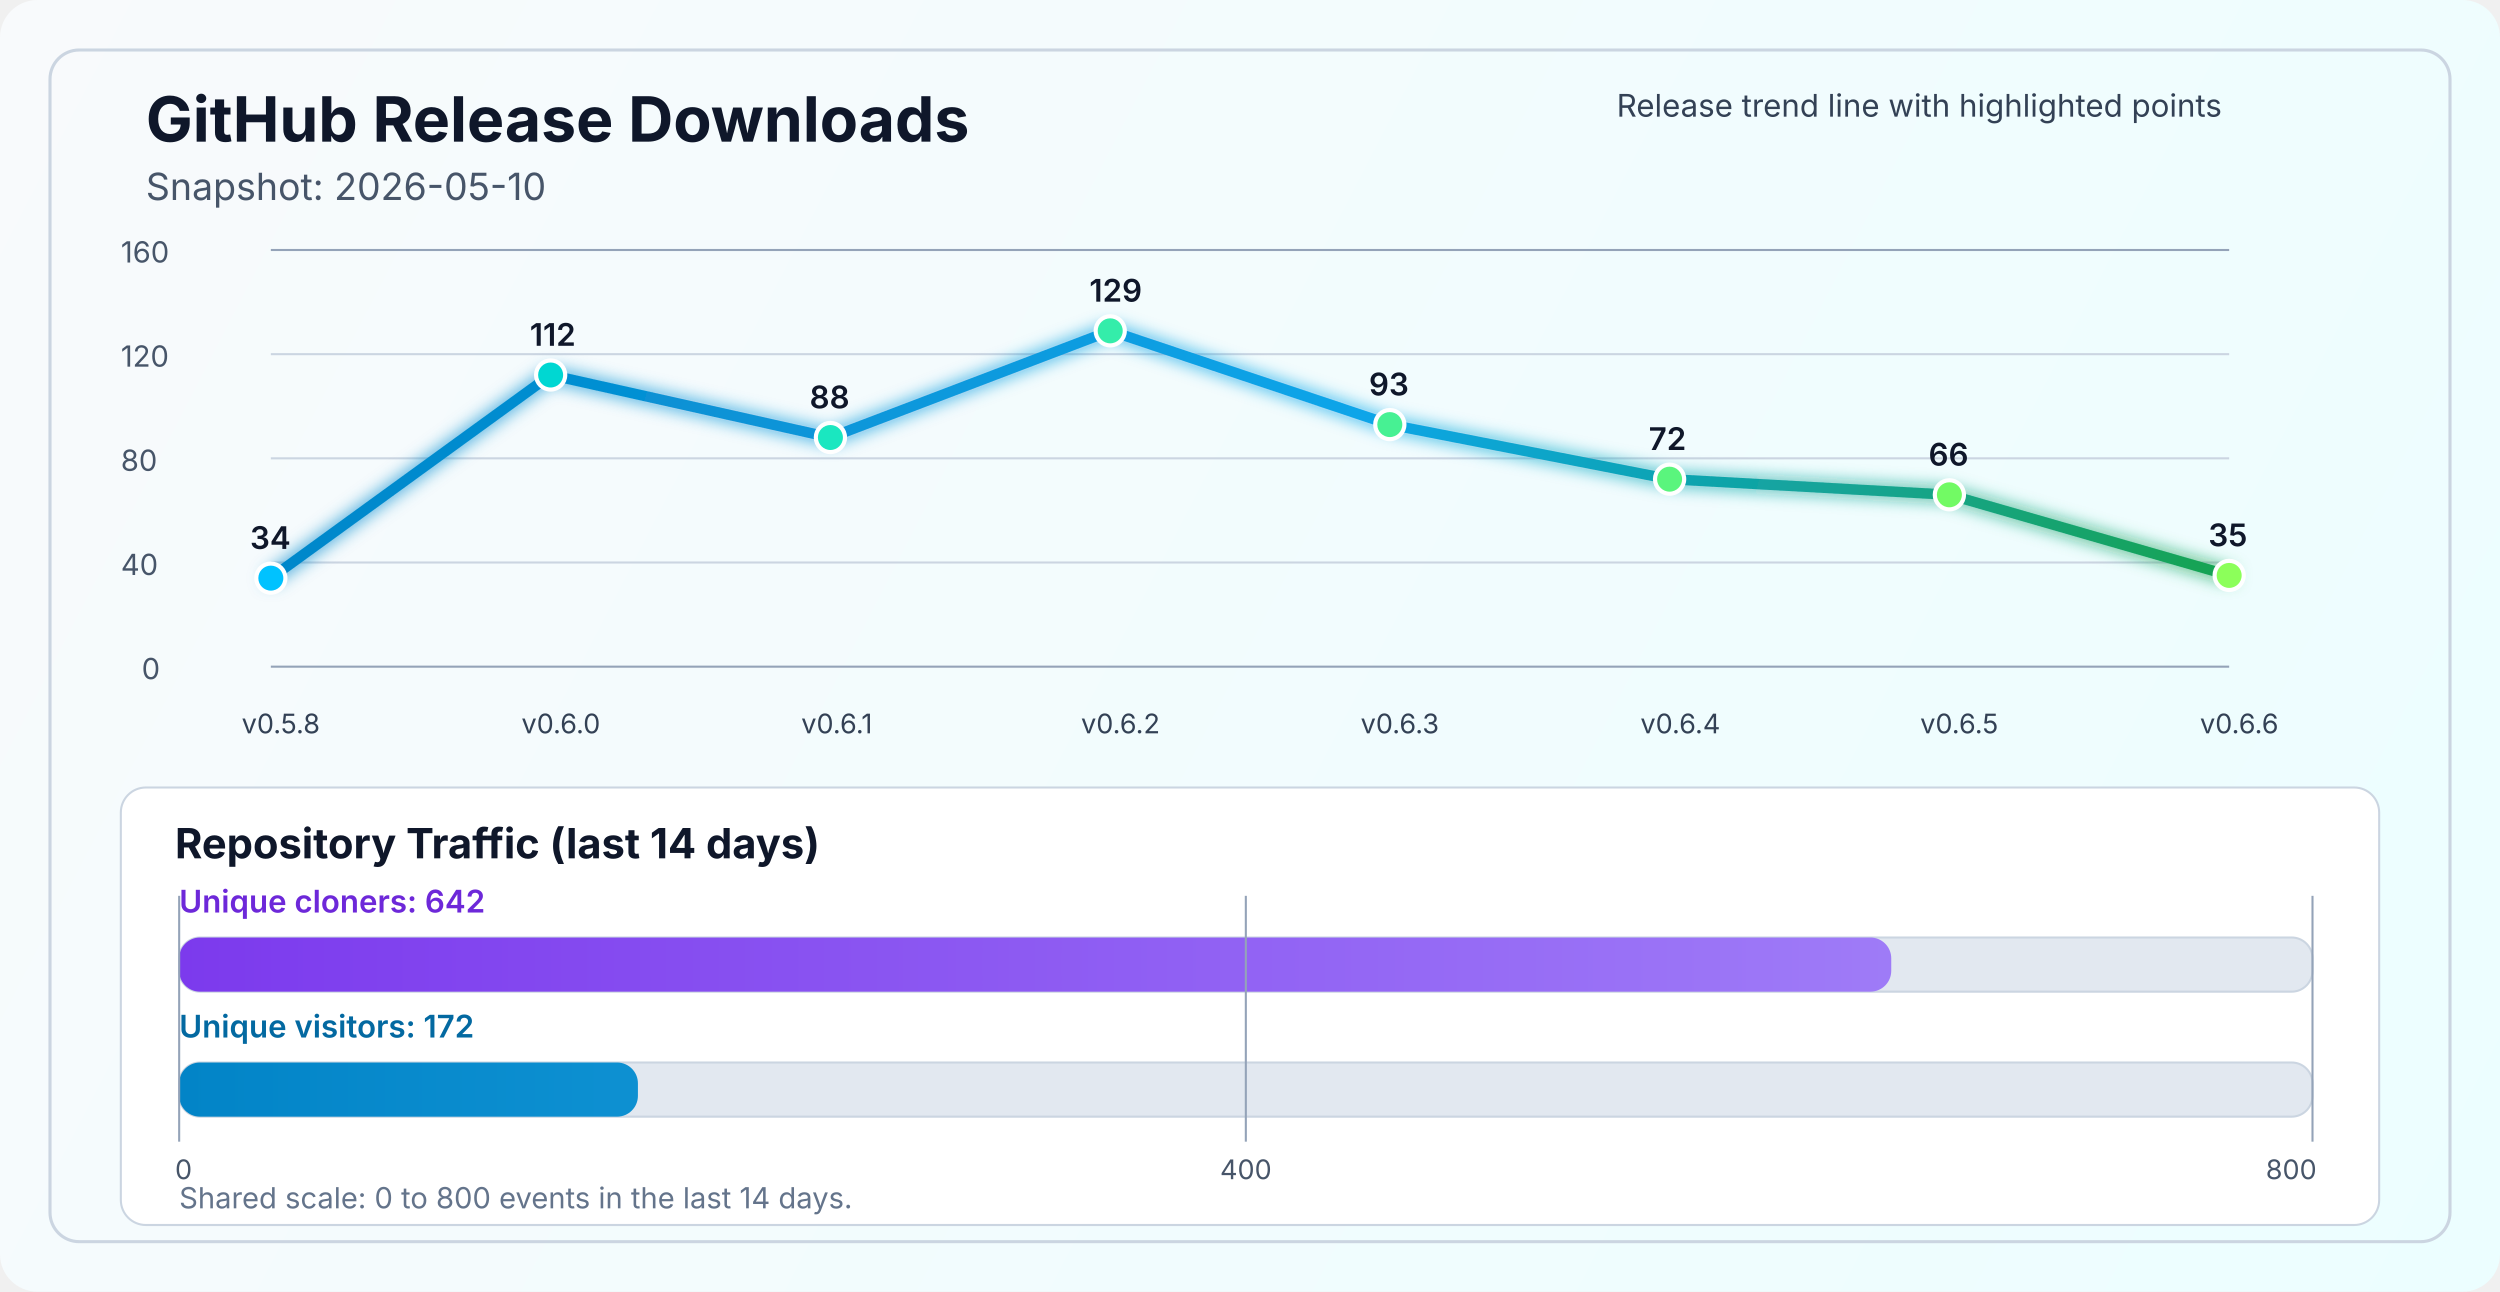
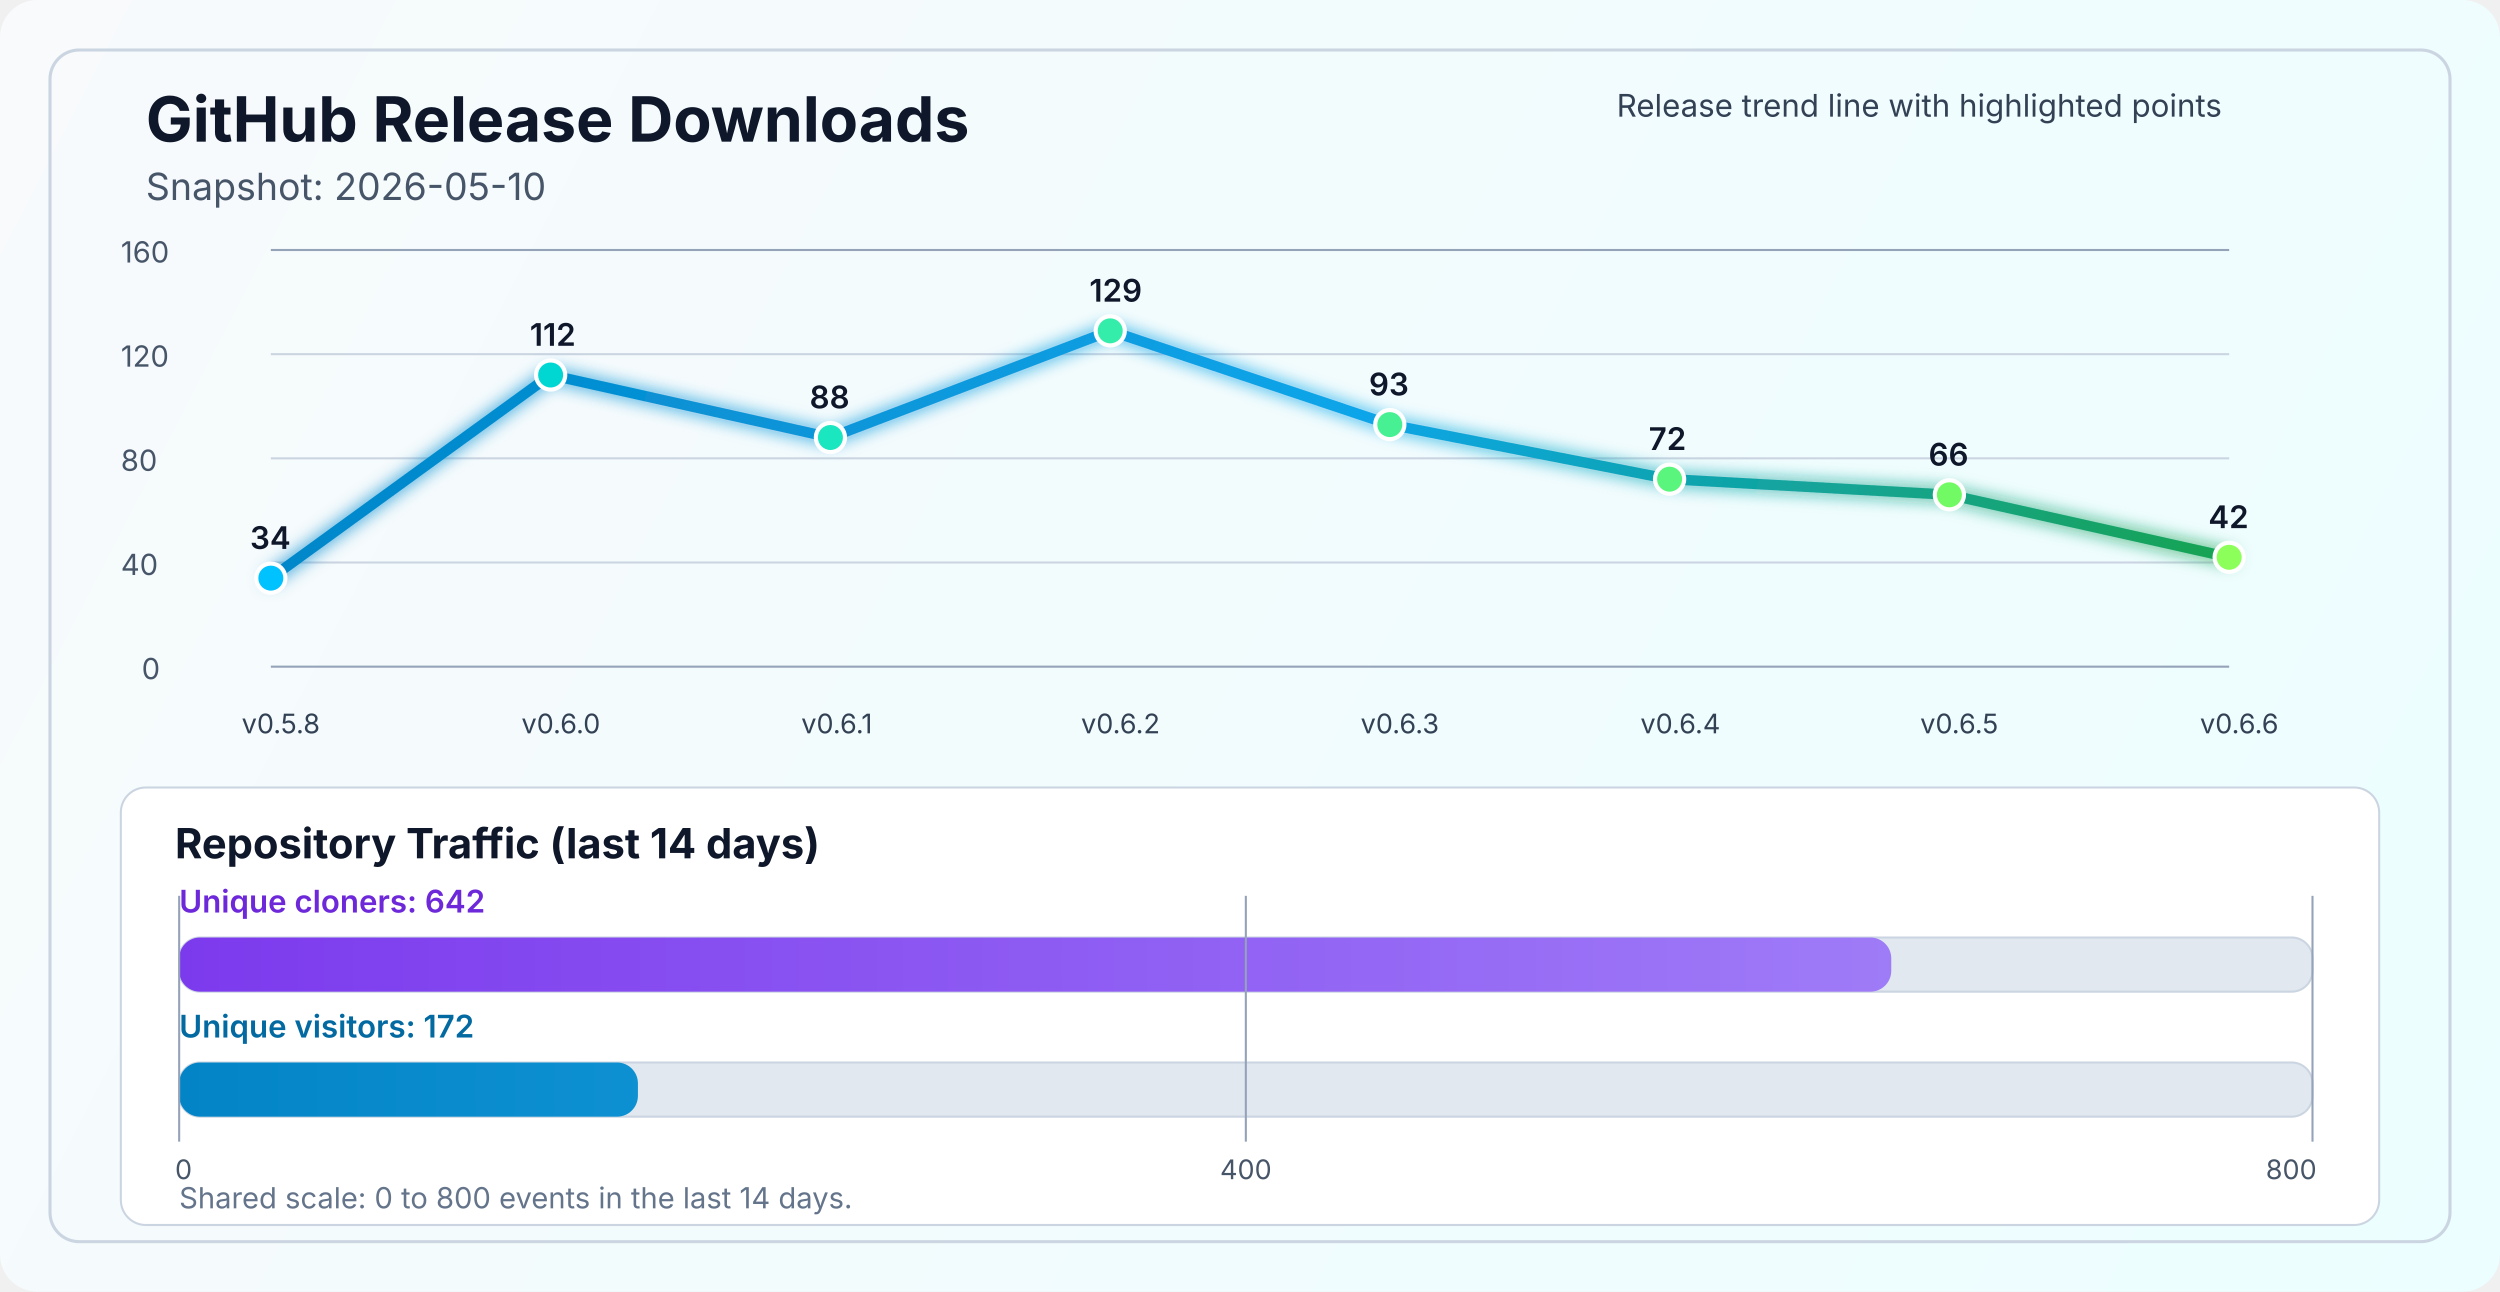
<svg xmlns="http://www.w3.org/2000/svg" width="1200" height="620" viewBox="0 0 1200 620" fill="none" role="img" aria-labelledby="title desc">
  <defs>
    <linearGradient id="bg" x1="0" y1="0" x2="1200" y2="620" gradientUnits="userSpaceOnUse">
      <stop stop-color="#F8FAFC" />
      <stop offset="1" stop-color="#ECFEFF" />
    </linearGradient>
    <linearGradient id="line" x1="130" y1="86" x2="1070" y2="340" gradientUnits="userSpaceOnUse">
      <stop stop-color="#0284C7" />
      <stop offset="0.55" stop-color="#0EA5E9" />
      <stop offset="1" stop-color="#16A34A" />
    </linearGradient>
    <linearGradient id="cloneFill" x1="86" y1="450" x2="1110" y2="450" gradientUnits="userSpaceOnUse">
      <stop stop-color="#7C3AED" />
      <stop offset="1" stop-color="#A78BFA" />
    </linearGradient>
    <linearGradient id="viewFill" x1="86" y1="482" x2="1110" y2="482" gradientUnits="userSpaceOnUse">
      <stop stop-color="#0284C7" />
      <stop offset="1" stop-color="#38BDF8" />
    </linearGradient>
    <filter id="glow" x="-50%" y="-50%" width="200%" height="200%">
      <feGaussianBlur stdDeviation="4" result="blur" />
      <feMerge>
        <feMergeNode in="blur" />
        <feMergeNode in="SourceGraphic" />
      </feMerge>
    </filter>
  </defs>
  <rect width="1200" height="620" rx="18" fill="url(#bg)" />
  <rect x="24" y="24" width="1152" height="572" rx="14" stroke="#CBD5E1" stroke-width="1.5" />
  <text x="70" y="68" fill="#0F172A" font-size="30" font-family="SF Pro Display, -apple-system, BlinkMacSystemFont, Segoe UI, sans-serif" font-weight="700">GitHub Release Downloads</text>
  <text x="70" y="96" fill="#475569" font-size="18" font-family="SF Pro Text, -apple-system, BlinkMacSystemFont, Segoe UI, sans-serif">Snapshot: 2026-05-10</text>
  <line x1="130" y1="320.0" x2="1070" y2="320.0" stroke="#94A3B8" stroke-width="1" />
  <line x1="130" y1="270.0" x2="1070" y2="270.0" stroke="#CBD5E1" stroke-width="1" />
  <line x1="130" y1="220.0" x2="1070" y2="220.0" stroke="#CBD5E1" stroke-width="1" />
  <line x1="130" y1="170.0" x2="1070" y2="170.0" stroke="#CBD5E1" stroke-width="1" />
  <line x1="130" y1="120.0" x2="1070" y2="120.0" stroke="#94A3B8" stroke-width="1" />
  <text x="68" y="326.0" fill="#475569" font-size="14" font-family="SF Pro Text, -apple-system, BlinkMacSystemFont, Segoe UI, sans-serif">0</text>
  <text x="58" y="276.0" fill="#475569" font-size="14" font-family="SF Pro Text, -apple-system, BlinkMacSystemFont, Segoe UI, sans-serif">40</text>
  <text x="58" y="226.0" fill="#475569" font-size="14" font-family="SF Pro Text, -apple-system, BlinkMacSystemFont, Segoe UI, sans-serif">80</text>
  <text x="58" y="176.0" fill="#475569" font-size="14" font-family="SF Pro Text, -apple-system, BlinkMacSystemFont, Segoe UI, sans-serif">120</text>
  <text x="58" y="126.0" fill="#475569" font-size="14" font-family="SF Pro Text, -apple-system, BlinkMacSystemFont, Segoe UI, sans-serif">160</text>
-   <polyline points="130.0,277.5 264.3,180.0 398.6,210.0 532.9,158.8 667.1,203.8 801.4,230.0 935.7,237.5 1070.0,276.2" fill="none" stroke="url(#line)" stroke-width="5" stroke-linecap="round" stroke-linejoin="round" filter="url(#glow)" />
+   <polyline points="130.0,277.5 264.3,180.0 398.6,210.0 532.9,158.8 667.1,203.8 801.4,230.0 935.7,237.5 1070.0,267.5" fill="none" stroke="url(#line)" stroke-width="5" stroke-linecap="round" stroke-linejoin="round" filter="url(#glow)" />
  <circle cx="130.0" cy="277.5" r="7" fill="#00C2FF" stroke="#FFFFFF" stroke-width="2" />
  <circle cx="264.3" cy="180.0" r="7" fill="#00D7D2" stroke="#FFFFFF" stroke-width="2" />
  <circle cx="398.6" cy="210.0" r="7" fill="#1AE7C0" stroke="#FFFFFF" stroke-width="2" />
  <circle cx="532.9" cy="158.8" r="7" fill="#34EDAA" stroke="#FFFFFF" stroke-width="2" />
  <circle cx="667.1" cy="203.8" r="7" fill="#47F193" stroke="#FFFFFF" stroke-width="2" />
  <circle cx="801.4" cy="230.0" r="7" fill="#5AF57D" stroke="#FFFFFF" stroke-width="2" />
  <circle cx="935.7" cy="237.5" r="7" fill="#72FA64" stroke="#FFFFFF" stroke-width="2" />
-   <circle cx="1070.0" cy="276.2" r="7" fill="#8CFF5A" stroke="#FFFFFF" stroke-width="2" />
+   <circle cx="1070.0" cy="267.5" r="7" fill="#8CFF5A" stroke="#FFFFFF" stroke-width="2" />
  <text x="116.0" y="352" fill="#334155" font-size="13" font-family="SF Pro Text, -apple-system, BlinkMacSystemFont, Segoe UI, sans-serif">v0.5.8</text>
  <text x="250.3" y="352" fill="#334155" font-size="13" font-family="SF Pro Text, -apple-system, BlinkMacSystemFont, Segoe UI, sans-serif">v0.6.0</text>
  <text x="384.6" y="352" fill="#334155" font-size="13" font-family="SF Pro Text, -apple-system, BlinkMacSystemFont, Segoe UI, sans-serif">v0.6.1</text>
  <text x="518.9" y="352" fill="#334155" font-size="13" font-family="SF Pro Text, -apple-system, BlinkMacSystemFont, Segoe UI, sans-serif">v0.6.2</text>
  <text x="653.1" y="352" fill="#334155" font-size="13" font-family="SF Pro Text, -apple-system, BlinkMacSystemFont, Segoe UI, sans-serif">v0.6.3</text>
  <text x="787.4" y="352" fill="#334155" font-size="13" font-family="SF Pro Text, -apple-system, BlinkMacSystemFont, Segoe UI, sans-serif">v0.6.4</text>
  <text x="921.7" y="352" fill="#334155" font-size="13" font-family="SF Pro Text, -apple-system, BlinkMacSystemFont, Segoe UI, sans-serif">v0.6.5</text>
  <text x="1056.0" y="352" fill="#334155" font-size="13" font-family="SF Pro Text, -apple-system, BlinkMacSystemFont, Segoe UI, sans-serif">v0.6.6</text>
  <text x="120.0" y="263.5" fill="#0F172A" font-size="15" font-family="SF Pro Text, -apple-system, BlinkMacSystemFont, Segoe UI, sans-serif" font-weight="600">34</text>
  <text x="254.3" y="166.0" fill="#0F172A" font-size="15" font-family="SF Pro Text, -apple-system, BlinkMacSystemFont, Segoe UI, sans-serif" font-weight="600">112</text>
  <text x="388.6" y="196.0" fill="#0F172A" font-size="15" font-family="SF Pro Text, -apple-system, BlinkMacSystemFont, Segoe UI, sans-serif" font-weight="600">88</text>
  <text x="522.9" y="144.8" fill="#0F172A" font-size="15" font-family="SF Pro Text, -apple-system, BlinkMacSystemFont, Segoe UI, sans-serif" font-weight="600">129</text>
  <text x="657.1" y="189.8" fill="#0F172A" font-size="15" font-family="SF Pro Text, -apple-system, BlinkMacSystemFont, Segoe UI, sans-serif" font-weight="600">93</text>
  <text x="791.4" y="216.0" fill="#0F172A" font-size="15" font-family="SF Pro Text, -apple-system, BlinkMacSystemFont, Segoe UI, sans-serif" font-weight="600">72</text>
  <text x="925.7" y="223.5" fill="#0F172A" font-size="15" font-family="SF Pro Text, -apple-system, BlinkMacSystemFont, Segoe UI, sans-serif" font-weight="600">66</text>
-   <text x="1060.0" y="262.2" fill="#0F172A" font-size="15" font-family="SF Pro Text, -apple-system, BlinkMacSystemFont, Segoe UI, sans-serif" font-weight="600">35</text>
+   <text x="1060.0" y="253.5" fill="#0F172A" font-size="15" font-family="SF Pro Text, -apple-system, BlinkMacSystemFont, Segoe UI, sans-serif" font-weight="600">42</text>
  <text x="776" y="56" fill="#334155" font-size="15" font-family="SF Pro Text, -apple-system, BlinkMacSystemFont, Segoe UI, sans-serif">Release trend line with highlighted points</text>
  <rect x="58" y="378" width="1084" height="210" rx="12" fill="#FFFFFF" stroke="#CBD5E1" stroke-width="1" />
  <text x="84" y="412" fill="#0F172A" font-size="20" font-family="SF Pro Text, -apple-system, BlinkMacSystemFont, Segoe UI, sans-serif" font-weight="700">Repository Traffic (last 14 days)</text>
  <text x="86" y="438" fill="#6D28D9" font-size="15" font-family="SF Pro Text, -apple-system, BlinkMacSystemFont, Segoe UI, sans-serif" font-weight="600">Unique cloners: 642</text>
  <rect x="86" y="450" width="1024" height="26" rx="10" fill="#E2E8F0" stroke="#CBD5E1" stroke-width="1" />
  <rect x="86" y="450" width="821.8" height="26" rx="10" fill="url(#cloneFill)" />
  <text x="86" y="498" fill="#0369A1" font-size="15" font-family="SF Pro Text, -apple-system, BlinkMacSystemFont, Segoe UI, sans-serif" font-weight="600">Unique visitors: 172</text>
  <rect x="86" y="510" width="1024" height="26" rx="10" fill="#E2E8F0" stroke="#CBD5E1" stroke-width="1" />
  <rect x="86" y="510" width="220.2" height="26" rx="10" fill="url(#viewFill)" />
  <line x1="86" y1="430" x2="86" y2="548" stroke="#94A3B8" stroke-width="1" />
  <line x1="598.0" y1="430" x2="598.0" y2="548" stroke="#94A3B8" stroke-width="1" />
  <line x1="1110" y1="430" x2="1110" y2="548" stroke="#94A3B8" stroke-width="1" />
  <text x="84" y="566" text-anchor="start" fill="#475569" font-size="13" font-family="SF Pro Text, -apple-system, BlinkMacSystemFont, Segoe UI, sans-serif">0</text>
  <text x="598.0" y="566" text-anchor="middle" fill="#475569" font-size="13" font-family="SF Pro Text, -apple-system, BlinkMacSystemFont, Segoe UI, sans-serif">400</text>
  <text x="1112" y="566" text-anchor="end" fill="#475569" font-size="13" font-family="SF Pro Text, -apple-system, BlinkMacSystemFont, Segoe UI, sans-serif">800</text>
  <text x="86" y="580" fill="#64748B" font-size="14" font-family="SF Pro Text, -apple-system, BlinkMacSystemFont, Segoe UI, sans-serif">Shared scale: 0 to 800 events in the last 14 days.</text>
</svg>
